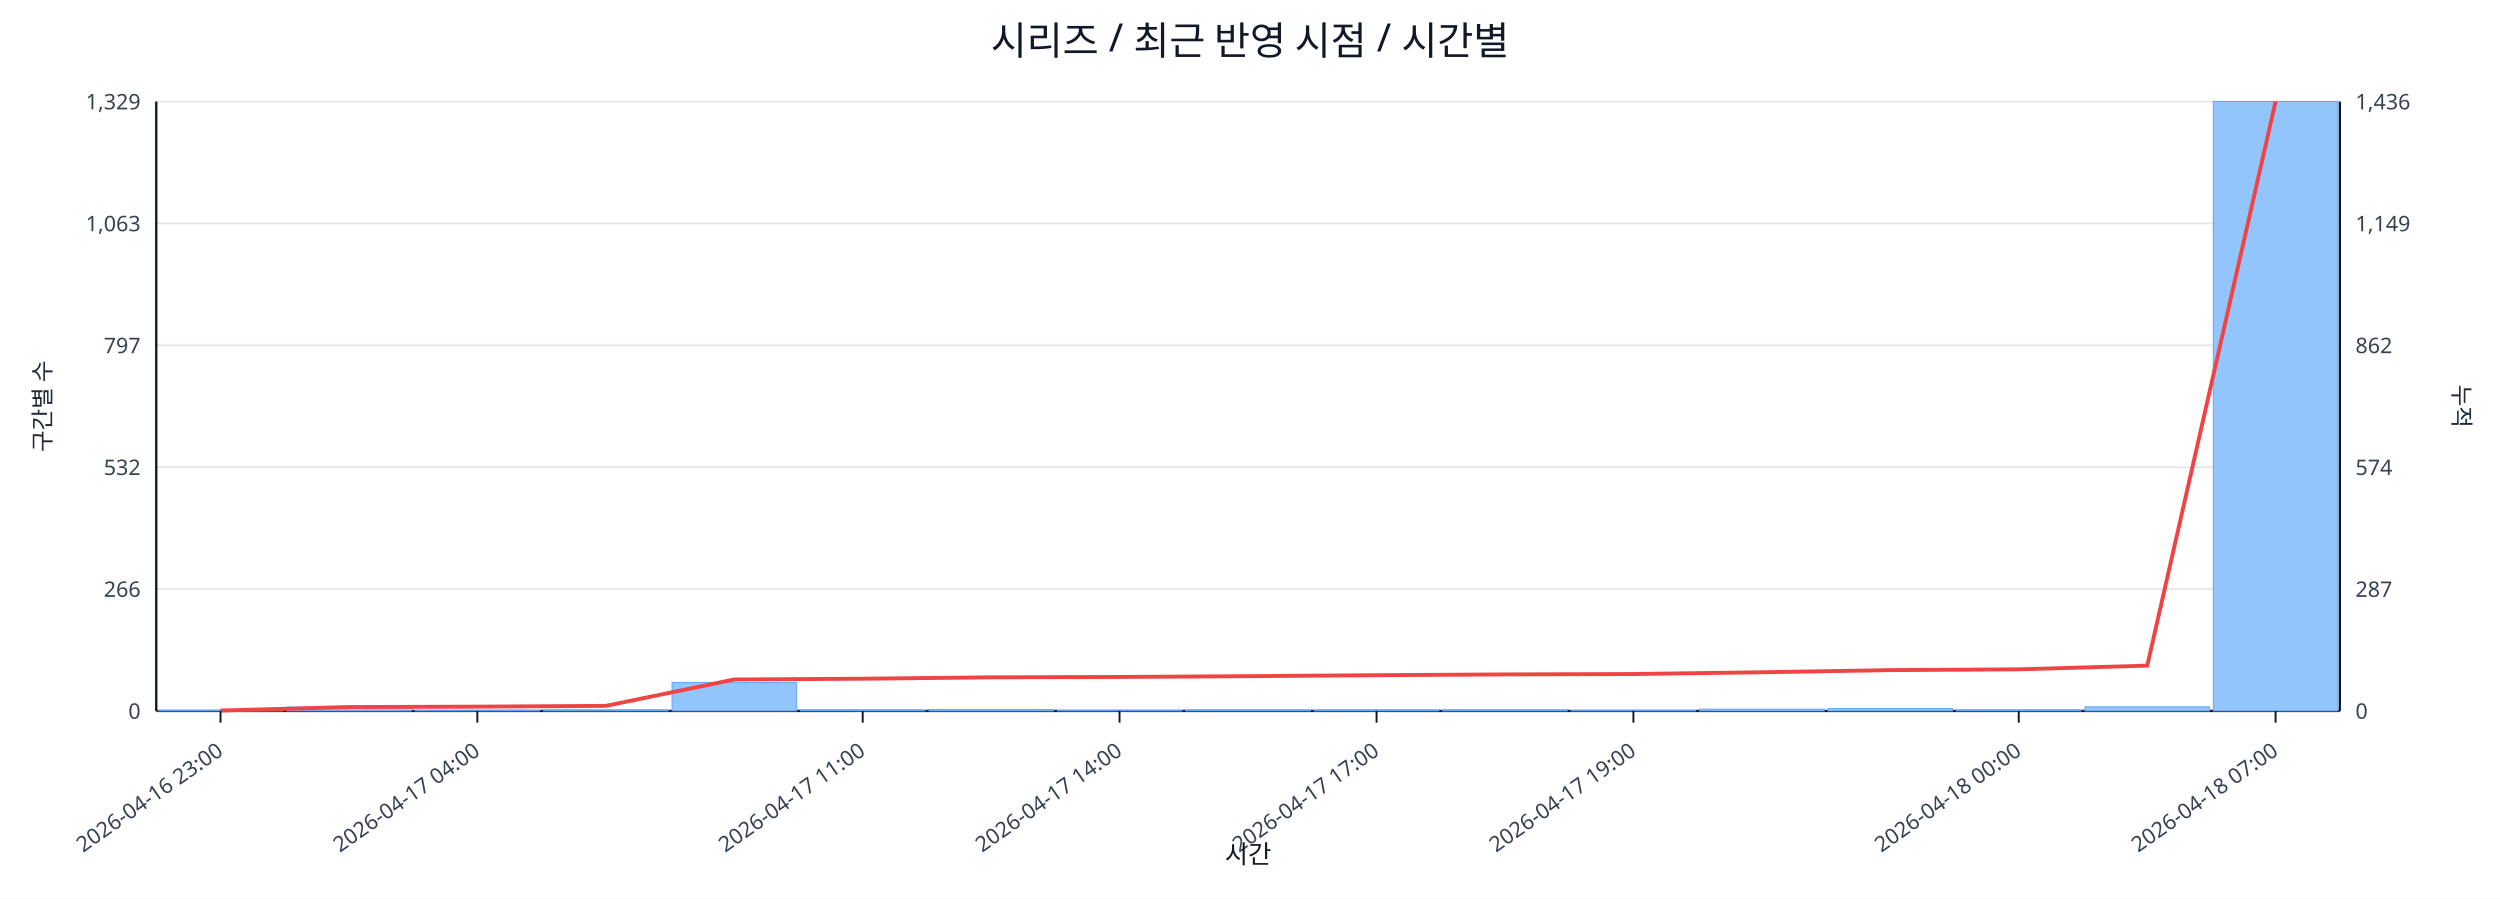
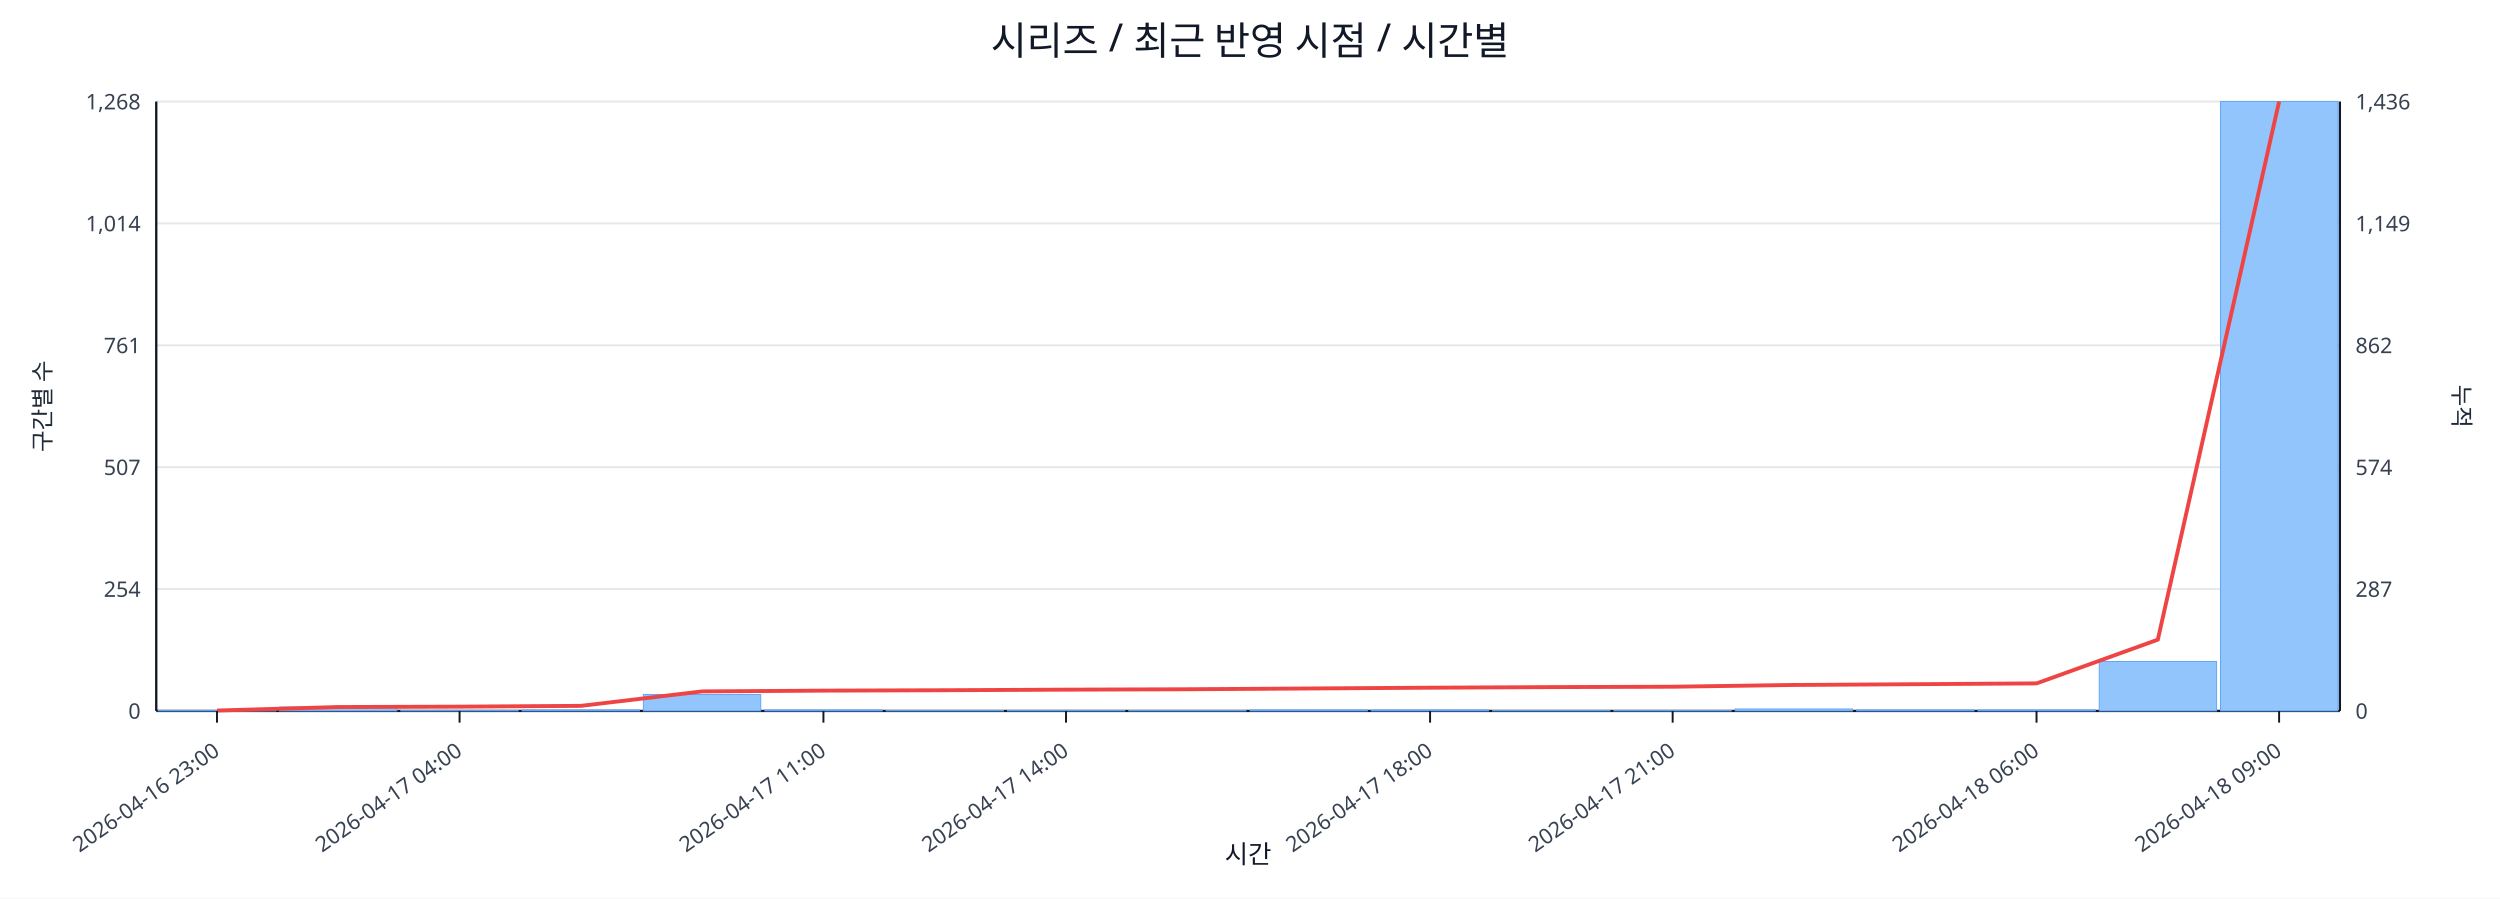
<svg xmlns="http://www.w3.org/2000/svg" width="1280" height="460" viewBox="0 0 1280 460">
  <rect x="0" y="0" width="100%" height="100%" fill="#ffffff" />
  <text x="640.0" y="28" font-size="20" text-anchor="middle" font-family="sans-serif" fill="#111827">시리즈 / 최근 반영 시점 / 시간별</text>
  <line x1="80.0" y1="52.0" x2="1198.0" y2="52.0" stroke="#e5e7eb" stroke-width="1" />
-   <text x="72.0" y="56.0" font-size="11" text-anchor="end" font-family="sans-serif" fill="#374151">1,329</text>
+   <text x="72.0" y="56.0" font-size="11" text-anchor="end" font-family="sans-serif" fill="#374151">1,268</text>
  <text x="1206.0" y="56.0" font-size="11" text-anchor="start" font-family="sans-serif" fill="#374151">1,436</text>
  <line x1="80.0" y1="114.4" x2="1198.0" y2="114.4" stroke="#e5e7eb" stroke-width="1" />
-   <text x="72.0" y="118.4" font-size="11" text-anchor="end" font-family="sans-serif" fill="#374151">1,063</text>
+   <text x="72.0" y="118.4" font-size="11" text-anchor="end" font-family="sans-serif" fill="#374151">1,014</text>
  <text x="1206.0" y="118.4" font-size="11" text-anchor="start" font-family="sans-serif" fill="#374151">1,149</text>
  <line x1="80.0" y1="176.8" x2="1198.0" y2="176.8" stroke="#e5e7eb" stroke-width="1" />
-   <text x="72.0" y="180.8" font-size="11" text-anchor="end" font-family="sans-serif" fill="#374151">797</text>
+   <text x="72.0" y="180.8" font-size="11" text-anchor="end" font-family="sans-serif" fill="#374151">761</text>
  <text x="1206.0" y="180.8" font-size="11" text-anchor="start" font-family="sans-serif" fill="#374151">862</text>
  <line x1="80.0" y1="239.2" x2="1198.0" y2="239.2" stroke="#e5e7eb" stroke-width="1" />
-   <text x="72.0" y="243.2" font-size="11" text-anchor="end" font-family="sans-serif" fill="#374151">532</text>
+   <text x="72.0" y="243.2" font-size="11" text-anchor="end" font-family="sans-serif" fill="#374151">507</text>
  <text x="1206.0" y="243.2" font-size="11" text-anchor="start" font-family="sans-serif" fill="#374151">574</text>
  <line x1="80.0" y1="301.6" x2="1198.0" y2="301.6" stroke="#e5e7eb" stroke-width="1" />
-   <text x="72.0" y="305.6" font-size="11" text-anchor="end" font-family="sans-serif" fill="#374151">266</text>
+   <text x="72.0" y="305.6" font-size="11" text-anchor="end" font-family="sans-serif" fill="#374151">254</text>
  <text x="1206.0" y="305.6" font-size="11" text-anchor="start" font-family="sans-serif" fill="#374151">287</text>
  <line x1="80.0" y1="364.0" x2="1198.0" y2="364.0" stroke="#e5e7eb" stroke-width="1" />
  <text x="72.0" y="368.0" font-size="11" text-anchor="end" font-family="sans-serif" fill="#374151">0</text>
  <text x="1206.0" y="368.0" font-size="11" text-anchor="start" font-family="sans-serif" fill="#374151">0</text>
  <line x1="80.0" y1="364.0" x2="1198.0" y2="364.0" stroke="#111827" stroke-width="1.2" />
  <line x1="80.0" y1="52.0" x2="80.0" y2="364.0" stroke="#111827" stroke-width="1.2" />
  <line x1="1198.0" y1="52.0" x2="1198.0" y2="364.0" stroke="#111827" stroke-width="1.2" />
-   <rect x="81.0" y="363.8" width="63.8" height="0.2" fill="#93c5fd" stroke="#60a5fa" stroke-width="0.5" />
-   <rect x="146.8" y="362.1" width="63.8" height="1.9" fill="#93c5fd" stroke="#60a5fa" stroke-width="0.5" />
-   <rect x="212.5" y="363.8" width="63.8" height="0.2" fill="#93c5fd" stroke="#60a5fa" stroke-width="0.5" />
-   <rect x="278.3" y="363.5" width="63.8" height="0.5" fill="#93c5fd" stroke="#60a5fa" stroke-width="0.5" />
-   <rect x="344.1" y="349.4" width="63.8" height="14.6" fill="#93c5fd" stroke="#60a5fa" stroke-width="0.5" />
-   <rect x="409.8" y="363.5" width="63.8" height="0.5" fill="#93c5fd" stroke="#60a5fa" stroke-width="0.5" />
-   <rect x="475.6" y="363.3" width="63.8" height="0.7" fill="#93c5fd" stroke="#60a5fa" stroke-width="0.5" />
-   <rect x="541.4" y="363.8" width="63.8" height="0.2" fill="#93c5fd" stroke="#60a5fa" stroke-width="0.5" />
-   <rect x="607.1" y="363.5" width="63.8" height="0.5" fill="#93c5fd" stroke="#60a5fa" stroke-width="0.5" />
-   <rect x="672.9" y="363.5" width="63.8" height="0.5" fill="#93c5fd" stroke="#60a5fa" stroke-width="0.5" />
-   <rect x="738.6" y="363.5" width="63.8" height="0.5" fill="#93c5fd" stroke="#60a5fa" stroke-width="0.5" />
-   <rect x="804.4" y="363.8" width="63.8" height="0.2" fill="#93c5fd" stroke="#60a5fa" stroke-width="0.5" />
-   <rect x="870.2" y="363.1" width="63.8" height="0.9" fill="#93c5fd" stroke="#60a5fa" stroke-width="0.5" />
-   <rect x="935.9" y="362.8" width="63.8" height="1.2" fill="#93c5fd" stroke="#60a5fa" stroke-width="0.5" />
-   <rect x="1001.7" y="363.5" width="63.8" height="0.5" fill="#93c5fd" stroke="#60a5fa" stroke-width="0.5" />
-   <rect x="1067.5" y="361.9" width="63.8" height="2.1" fill="#93c5fd" stroke="#60a5fa" stroke-width="0.5" />
-   <rect x="1133.2" y="52.0" width="63.8" height="312.0" fill="#93c5fd" stroke="#60a5fa" stroke-width="0.5" />
-   <polyline fill="none" stroke="#ef4444" stroke-width="2" points="112.9,363.8 178.6,362.0 244.4,361.8 310.2,361.4 375.9,347.9 441.7,347.5 507.5,346.8 573.2,346.6 639.0,346.2 704.8,345.7 770.5,345.3 836.3,345.1 902.1,344.2 967.8,343.1 1033.6,342.7 1099.4,340.8 1165.1,52.0" />
-   <line x1="112.9" y1="364.0" x2="112.9" y2="370.0" stroke="#111827" stroke-width="1" />
-   <text x="114.9" y="386.0" font-size="11" text-anchor="end" transform="rotate(-35 114.9 386.0)" font-family="sans-serif" fill="#374151">2026-04-16 23:00</text>
-   <line x1="244.4" y1="364.0" x2="244.4" y2="370.0" stroke="#111827" stroke-width="1" />
-   <text x="246.4" y="386.0" font-size="11" text-anchor="end" transform="rotate(-35 246.4 386.0)" font-family="sans-serif" fill="#374151">2026-04-17 04:00</text>
-   <line x1="441.7" y1="364.0" x2="441.7" y2="370.0" stroke="#111827" stroke-width="1" />
-   <text x="443.7" y="386.0" font-size="11" text-anchor="end" transform="rotate(-35 443.7 386.0)" font-family="sans-serif" fill="#374151">2026-04-17 11:00</text>
-   <line x1="573.2" y1="364.0" x2="573.2" y2="370.0" stroke="#111827" stroke-width="1" />
-   <text x="575.2" y="386.0" font-size="11" text-anchor="end" transform="rotate(-35 575.2 386.0)" font-family="sans-serif" fill="#374151">2026-04-17 14:00</text>
-   <line x1="704.8" y1="364.0" x2="704.8" y2="370.0" stroke="#111827" stroke-width="1" />
-   <text x="706.8" y="386.0" font-size="11" text-anchor="end" transform="rotate(-35 706.8 386.0)" font-family="sans-serif" fill="#374151">2026-04-17 17:00</text>
-   <line x1="836.3" y1="364.0" x2="836.3" y2="370.0" stroke="#111827" stroke-width="1" />
-   <text x="838.3" y="386.0" font-size="11" text-anchor="end" transform="rotate(-35 838.3 386.0)" font-family="sans-serif" fill="#374151">2026-04-17 19:00</text>
-   <line x1="1033.6" y1="364.0" x2="1033.6" y2="370.0" stroke="#111827" stroke-width="1" />
-   <text x="1035.6" y="386.0" font-size="11" text-anchor="end" transform="rotate(-35 1035.6 386.0)" font-family="sans-serif" fill="#374151">2026-04-18 00:00</text>
-   <line x1="1165.1" y1="364.0" x2="1165.1" y2="370.0" stroke="#111827" stroke-width="1" />
-   <text x="1167.1" y="386.0" font-size="11" text-anchor="end" transform="rotate(-35 1167.1 386.0)" font-family="sans-serif" fill="#374151">2026-04-18 07:00</text>
+   <rect x="81.0" y="363.8" width="60.1" height="0.2" fill="#93c5fd" stroke="#60a5fa" stroke-width="0.5" />
+   <rect x="143.1" y="362.0" width="60.1" height="2.0" fill="#93c5fd" stroke="#60a5fa" stroke-width="0.5" />
+   <rect x="205.2" y="363.8" width="60.1" height="0.2" fill="#93c5fd" stroke="#60a5fa" stroke-width="0.5" />
+   <rect x="267.3" y="363.5" width="60.1" height="0.5" fill="#93c5fd" stroke="#60a5fa" stroke-width="0.5" />
+   <rect x="329.4" y="355.6" width="60.1" height="8.4" fill="#93c5fd" stroke="#60a5fa" stroke-width="0.5" />
+   <rect x="391.6" y="363.5" width="60.1" height="0.5" fill="#93c5fd" stroke="#60a5fa" stroke-width="0.5" />
+   <rect x="453.7" y="363.8" width="60.1" height="0.2" fill="#93c5fd" stroke="#60a5fa" stroke-width="0.5" />
+   <rect x="515.8" y="363.8" width="60.1" height="0.2" fill="#93c5fd" stroke="#60a5fa" stroke-width="0.5" />
+   <rect x="577.9" y="363.8" width="60.1" height="0.2" fill="#93c5fd" stroke="#60a5fa" stroke-width="0.5" />
+   <rect x="640.0" y="363.5" width="60.1" height="0.5" fill="#93c5fd" stroke="#60a5fa" stroke-width="0.5" />
+   <rect x="702.1" y="363.5" width="60.1" height="0.5" fill="#93c5fd" stroke="#60a5fa" stroke-width="0.5" />
+   <rect x="764.2" y="363.8" width="60.1" height="0.2" fill="#93c5fd" stroke="#60a5fa" stroke-width="0.5" />
+   <rect x="826.3" y="363.8" width="60.1" height="0.2" fill="#93c5fd" stroke="#60a5fa" stroke-width="0.5" />
+   <rect x="888.4" y="363.0" width="60.1" height="1.0" fill="#93c5fd" stroke="#60a5fa" stroke-width="0.5" />
+   <rect x="950.6" y="363.5" width="60.1" height="0.5" fill="#93c5fd" stroke="#60a5fa" stroke-width="0.5" />
+   <rect x="1012.7" y="363.5" width="60.1" height="0.5" fill="#93c5fd" stroke="#60a5fa" stroke-width="0.5" />
+   <rect x="1074.8" y="338.7" width="60.1" height="25.3" fill="#93c5fd" stroke="#60a5fa" stroke-width="0.5" />
+   <rect x="1136.9" y="52.0" width="60.1" height="312.0" fill="#93c5fd" stroke="#60a5fa" stroke-width="0.5" />
+   <polyline fill="none" stroke="#ef4444" stroke-width="2" points="111.1,363.8 173.2,362.0 235.3,361.8 297.4,361.4 359.5,354.0 421.6,353.6 483.7,353.4 545.8,353.1 607.9,352.9 670.1,352.5 732.2,352.1 794.3,351.8 856.4,351.6 918.5,350.7 980.6,350.3 1042.7,349.9 1104.8,327.5 1166.9,52.0" />
+   <line x1="111.1" y1="364.0" x2="111.1" y2="370.0" stroke="#111827" stroke-width="1" />
+   <text x="113.1" y="386.0" font-size="11" text-anchor="end" transform="rotate(-35 113.1 386.0)" font-family="sans-serif" fill="#374151">2026-04-16 23:00</text>
+   <line x1="235.3" y1="364.0" x2="235.3" y2="370.0" stroke="#111827" stroke-width="1" />
+   <text x="237.3" y="386.0" font-size="11" text-anchor="end" transform="rotate(-35 237.3 386.0)" font-family="sans-serif" fill="#374151">2026-04-17 04:00</text>
+   <line x1="421.6" y1="364.0" x2="421.6" y2="370.0" stroke="#111827" stroke-width="1" />
+   <text x="423.6" y="386.0" font-size="11" text-anchor="end" transform="rotate(-35 423.6 386.0)" font-family="sans-serif" fill="#374151">2026-04-17 11:00</text>
+   <line x1="545.8" y1="364.0" x2="545.8" y2="370.0" stroke="#111827" stroke-width="1" />
+   <text x="547.8" y="386.0" font-size="11" text-anchor="end" transform="rotate(-35 547.8 386.0)" font-family="sans-serif" fill="#374151">2026-04-17 14:00</text>
+   <line x1="732.2" y1="364.0" x2="732.2" y2="370.0" stroke="#111827" stroke-width="1" />
+   <text x="734.2" y="386.0" font-size="11" text-anchor="end" transform="rotate(-35 734.2 386.0)" font-family="sans-serif" fill="#374151">2026-04-17 18:00</text>
+   <line x1="856.4" y1="364.0" x2="856.4" y2="370.0" stroke="#111827" stroke-width="1" />
+   <text x="858.4" y="386.0" font-size="11" text-anchor="end" transform="rotate(-35 858.4 386.0)" font-family="sans-serif" fill="#374151">2026-04-17 21:00</text>
+   <line x1="1042.7" y1="364.0" x2="1042.7" y2="370.0" stroke="#111827" stroke-width="1" />
+   <text x="1044.7" y="386.0" font-size="11" text-anchor="end" transform="rotate(-35 1044.7 386.0)" font-family="sans-serif" fill="#374151">2026-04-18 06:00</text>
+   <line x1="1166.9" y1="364.0" x2="1166.9" y2="370.0" stroke="#111827" stroke-width="1" />
+   <text x="1168.9" y="386.0" font-size="11" text-anchor="end" transform="rotate(-35 1168.9 386.0)" font-family="sans-serif" fill="#374151">2026-04-18 09:00</text>
  <text x="26" y="208.0" font-size="12" transform="rotate(-90 26 208.0)" text-anchor="middle" font-family="sans-serif" fill="#1f2937">구간별 수</text>
  <text x="1256.0" y="208.0" font-size="12" transform="rotate(90 1256.0 208.0)" text-anchor="middle" font-family="sans-serif" fill="#1f2937">누적</text>
  <text x="639.0" y="442.0" font-size="13" text-anchor="middle" font-family="sans-serif" fill="#111827">시간</text>
</svg>
